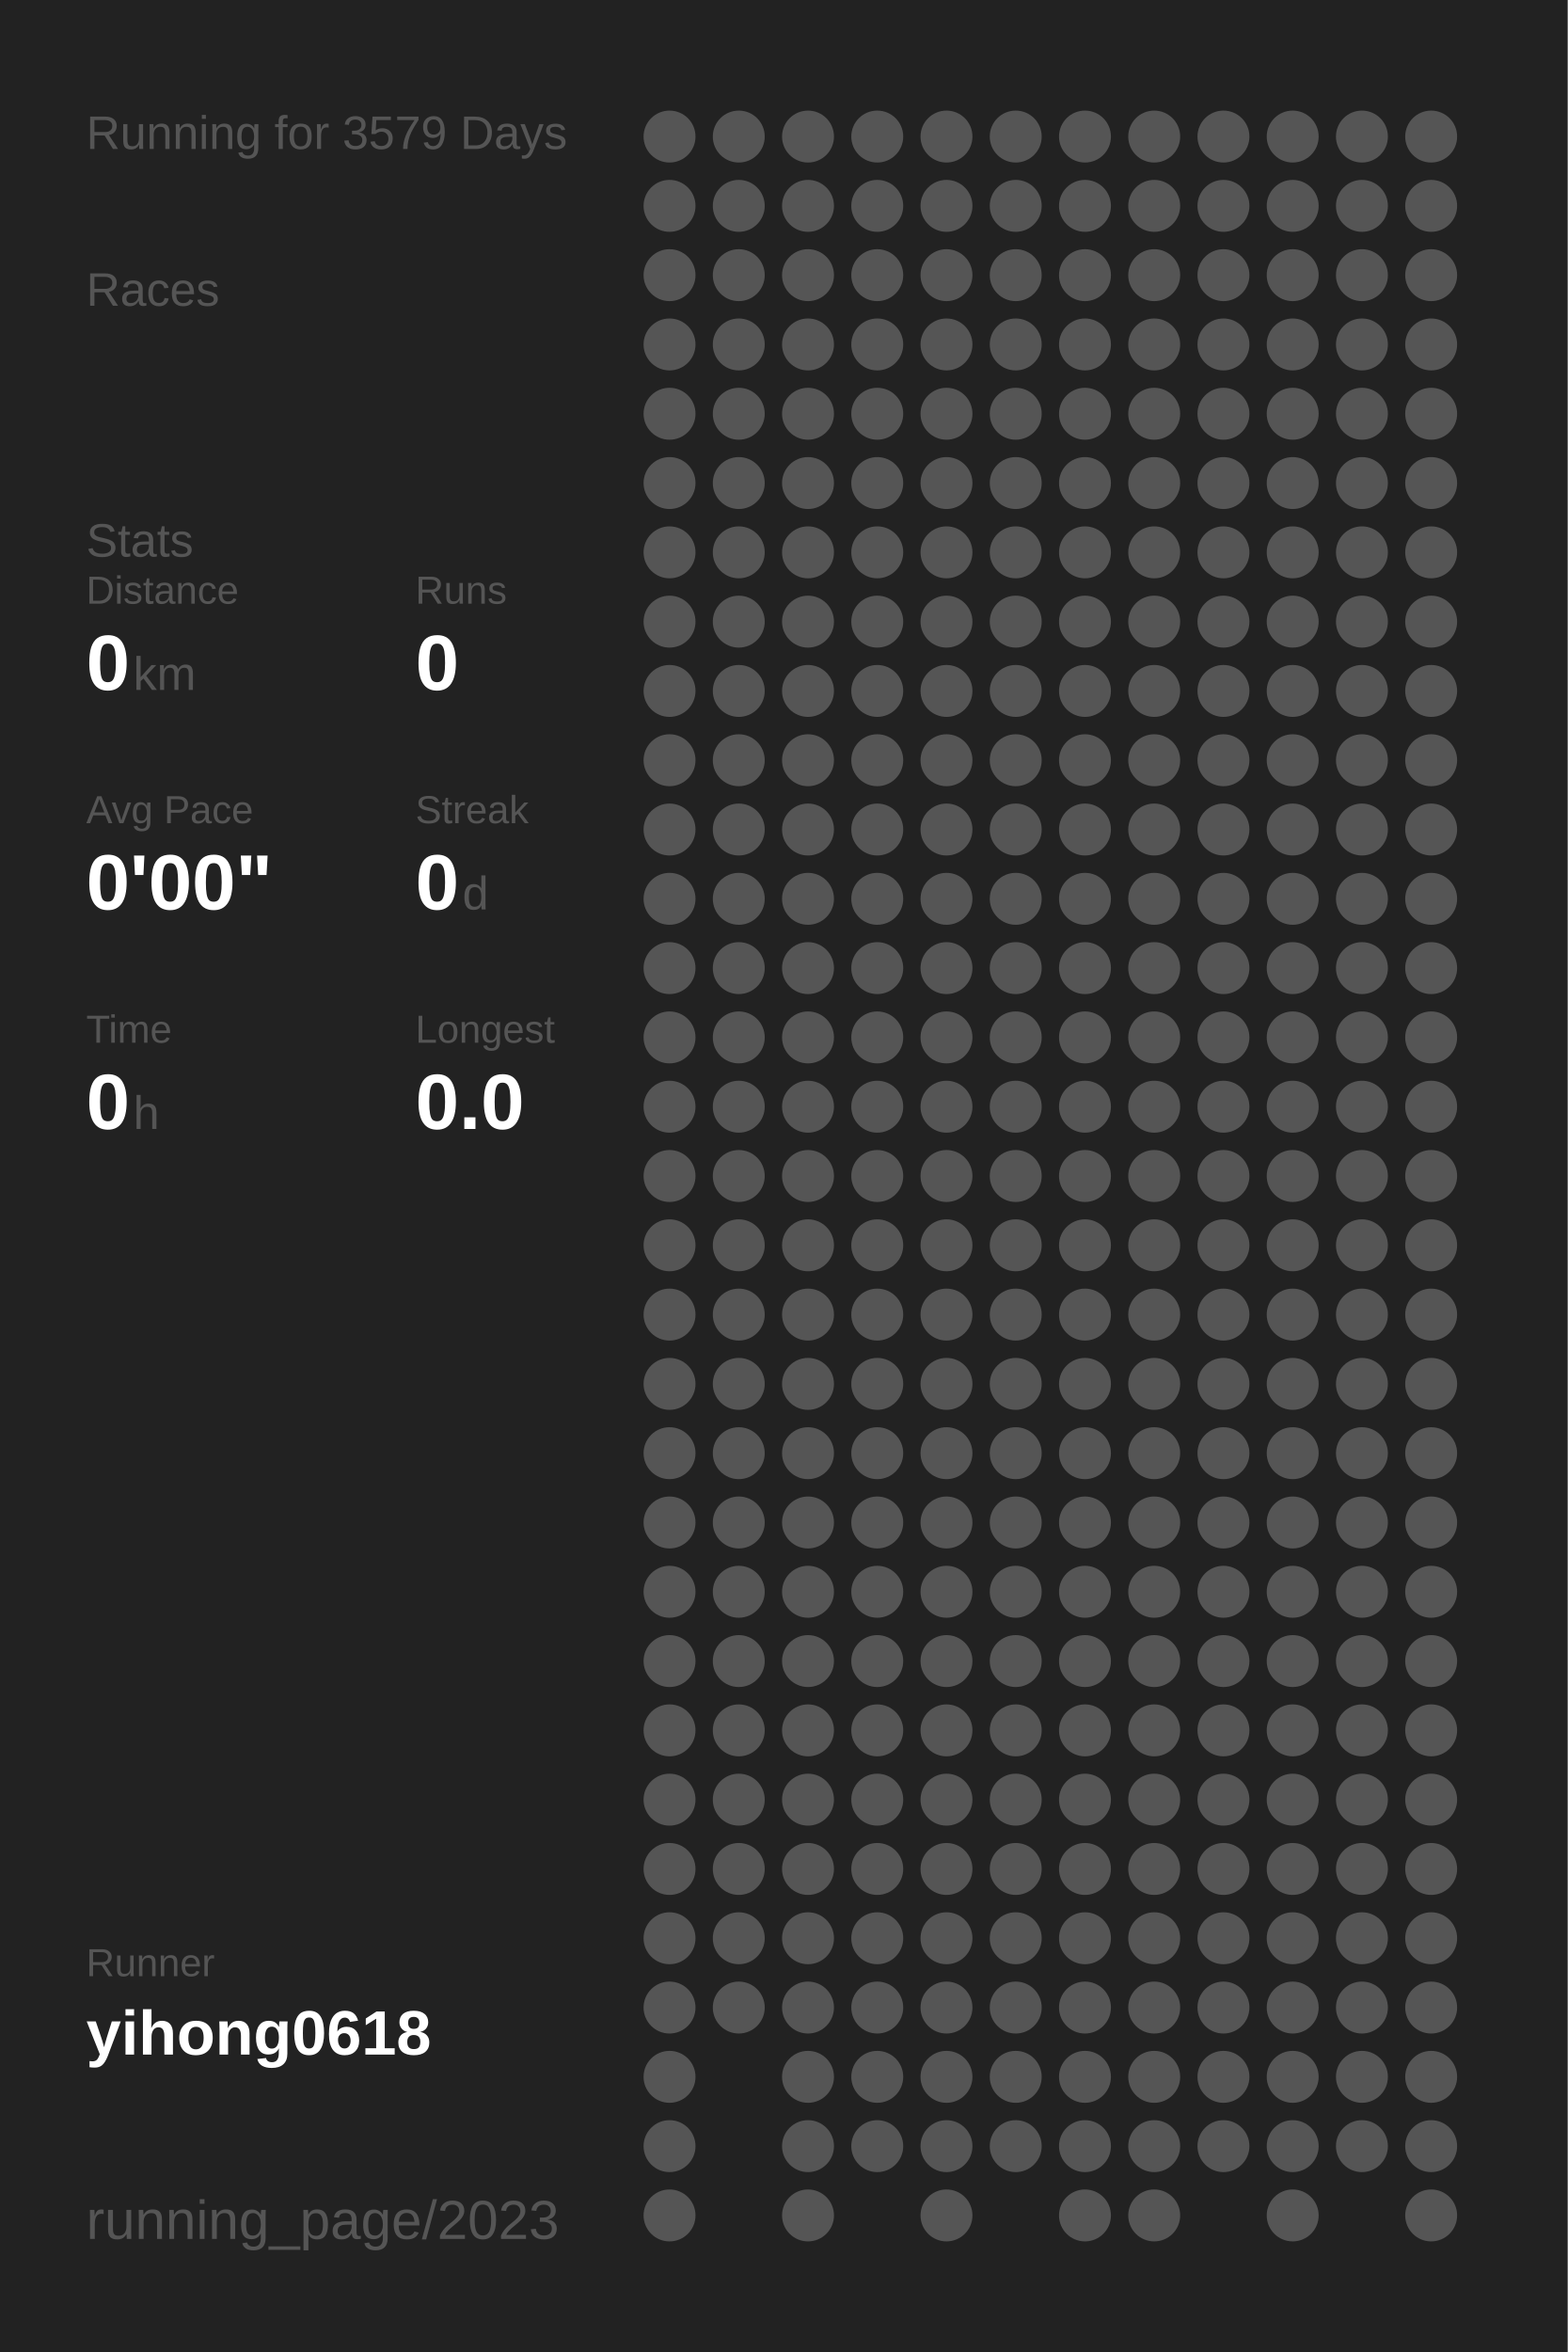
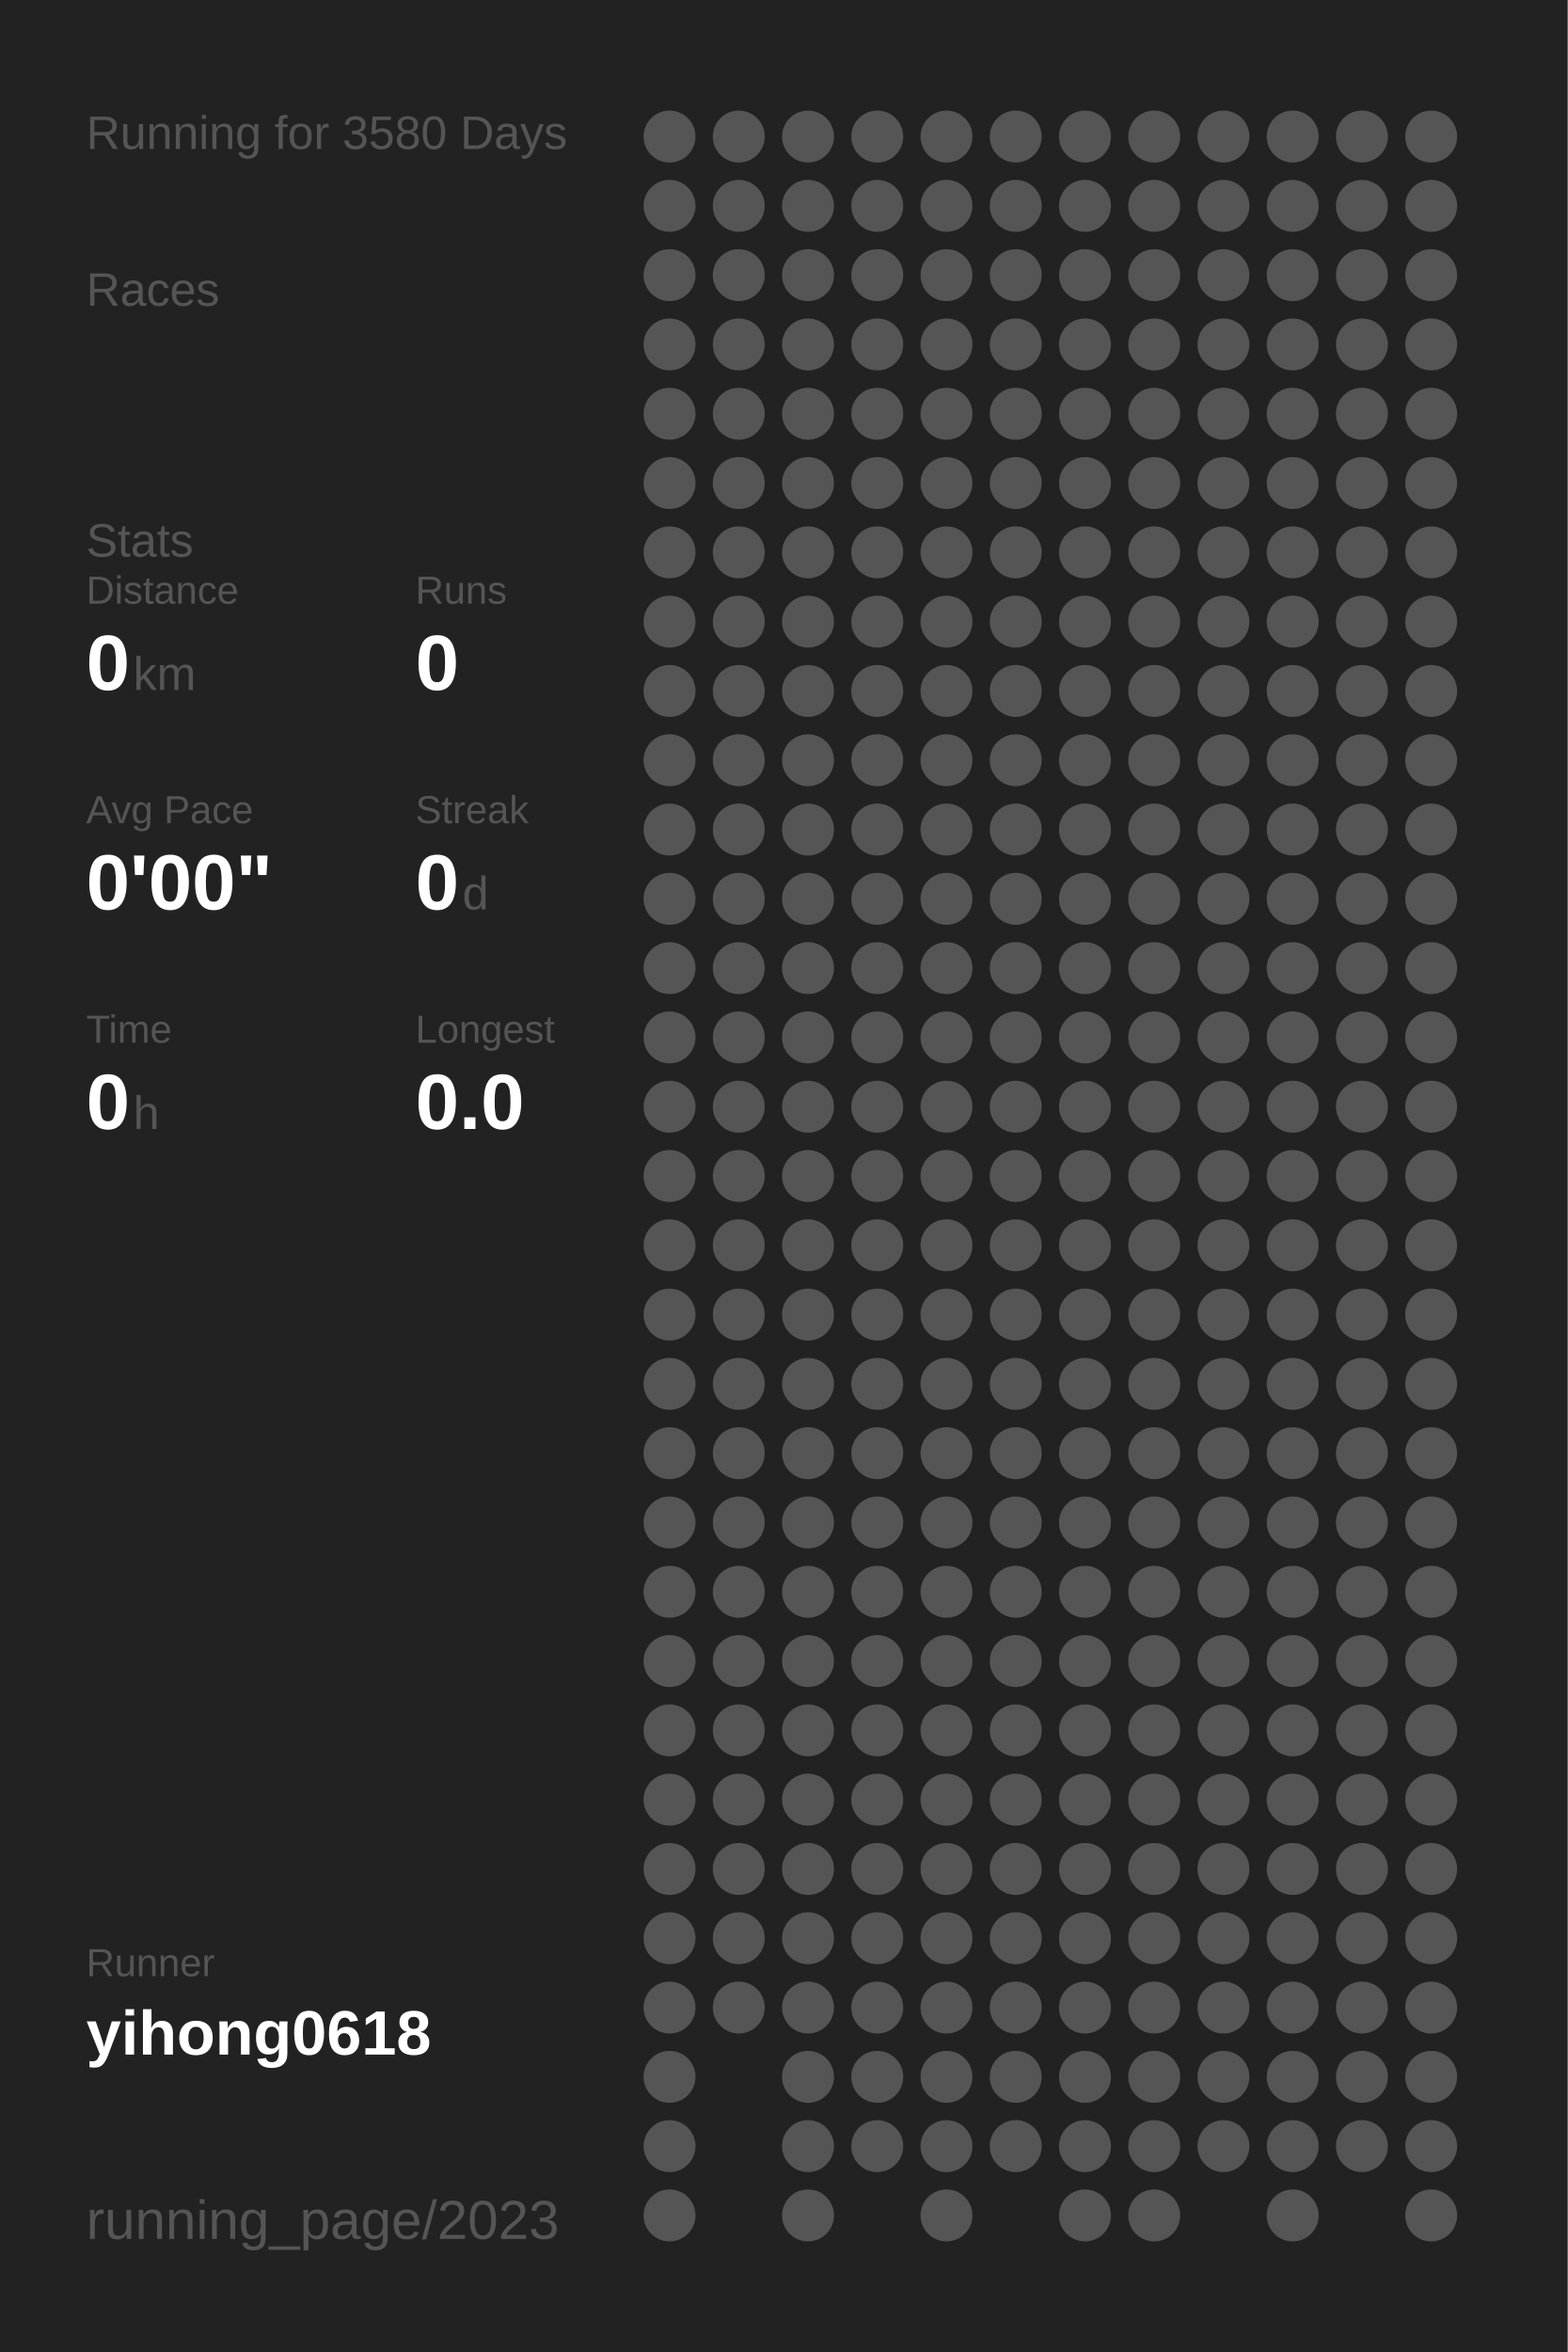
<svg xmlns="http://www.w3.org/2000/svg" baseProfile="full" height="300mm" version="1.1" viewBox="0,0,200,300" width="200mm">
  <defs />
  <rect fill="#222222" height="300" width="200" x="0" y="0" />
-   <text fill="#555555" style="font-size:6px; font-family:Arial;" x="11" y="19">Running for 3579 Days</text>
+   <text fill="#555555" style="font-size:6px; font-family:Arial;" x="11" y="19">Running for 3580 Days</text>
  <text fill="#555555" style="font-size:6px; font-family:Arial;" x="11" y="39">Races</text>
  <text fill="#555555" style="font-size:6px; font-family:Arial;" x="11" y="71">Stats</text>
  <text fill="#555555" style="font-size:5px; font-family:Arial;" x="11" y="77">Distance</text>
  <text fill="#FFFFFF" style="font-size:10px; font-family:Arial; font-weight:bold;" x="11" y="88">0</text>
  <text fill="#555555" style="font-size:6px; font-family:Arial;" x="17" y="88">km</text>
  <text fill="#555555" style="font-size:5px; font-family:Arial;" x="53" y="77">Runs</text>
  <text fill="#FFFFFF" style="font-size:10px; font-family:Arial; font-weight:bold;" x="53" y="88">0</text>
  <text fill="#555555" style="font-size:5px; font-family:Arial;" x="11" y="105">Avg Pace</text>
  <text fill="#FFFFFF" style="font-size:10px; font-family:Arial; font-weight:bold;" x="11" y="116">0'00"</text>
  <text fill="#555555" style="font-size:5px; font-family:Arial;" x="53" y="105">Streak</text>
  <text fill="#FFFFFF" style="font-size:10px; font-family:Arial; font-weight:bold;" x="53" y="116">0</text>
  <text fill="#555555" style="font-size:6px; font-family:Arial;" x="59" y="116">d</text>
  <text fill="#555555" style="font-size:5px; font-family:Arial;" x="11" y="133">Time</text>
  <text fill="#FFFFFF" style="font-size:10px; font-family:Arial; font-weight:bold;" x="11" y="144">0</text>
  <text fill="#555555" style="font-size:6px; font-family:Arial;" x="17" y="144">h</text>
  <text fill="#555555" style="font-size:5px; font-family:Arial;" x="53" y="133">Longest</text>
  <text fill="#FFFFFF" style="font-size:10px; font-family:Arial; font-weight:bold;" x="53" y="144">0.0</text>
  <text fill="#555555" style="font-size:5px; font-family:Arial;" x="11" y="252.065">Runner</text>
  <text fill="#FFFFFF" style="font-size:8px; font-family:Arial; font-weight:bold;" x="11" y="262.065">yihong0618</text>
  <text fill="#555555" style="font-size:7px; font-family:Arial;" x="11" y="285.581">running_page/2023</text>
  <circle cx="85.417" cy="17.419" fill="#555555" r="3.312" />
  <circle cx="85.417" cy="26.258" fill="#555555" r="3.312" />
  <circle cx="85.417" cy="35.097" fill="#555555" r="3.312" />
  <circle cx="85.417" cy="43.935" fill="#555555" r="3.312" />
  <circle cx="85.417" cy="52.774" fill="#555555" r="3.312" />
  <circle cx="85.417" cy="61.613" fill="#555555" r="3.312" />
  <circle cx="85.417" cy="70.452" fill="#555555" r="3.312" />
  <circle cx="85.417" cy="79.29" fill="#555555" r="3.312" />
  <circle cx="85.417" cy="88.129" fill="#555555" r="3.312" />
  <circle cx="85.417" cy="96.968" fill="#555555" r="3.312" />
  <circle cx="85.417" cy="105.806" fill="#555555" r="3.312" />
  <circle cx="85.417" cy="114.645" fill="#555555" r="3.312" />
  <circle cx="85.417" cy="123.484" fill="#555555" r="3.312" />
  <circle cx="85.417" cy="132.323" fill="#555555" r="3.312" />
  <circle cx="85.417" cy="141.161" fill="#555555" r="3.312" />
  <circle cx="85.417" cy="150" fill="#555555" r="3.312" />
  <circle cx="85.417" cy="158.839" fill="#555555" r="3.312" />
  <circle cx="85.417" cy="167.677" fill="#555555" r="3.312" />
  <circle cx="85.417" cy="176.516" fill="#555555" r="3.312" />
  <circle cx="85.417" cy="185.355" fill="#555555" r="3.312" />
  <circle cx="85.417" cy="194.194" fill="#555555" r="3.312" />
  <circle cx="85.417" cy="203.032" fill="#555555" r="3.312" />
  <circle cx="85.417" cy="211.871" fill="#555555" r="3.312" />
  <circle cx="85.417" cy="220.71" fill="#555555" r="3.312" />
  <circle cx="85.417" cy="229.548" fill="#555555" r="3.312" />
  <circle cx="85.417" cy="238.387" fill="#555555" r="3.312" />
  <circle cx="85.417" cy="247.226" fill="#555555" r="3.312" />
  <circle cx="85.417" cy="256.065" fill="#555555" r="3.312" />
  <circle cx="85.417" cy="264.903" fill="#555555" r="3.312" />
  <circle cx="85.417" cy="273.742" fill="#555555" r="3.312" />
  <circle cx="85.417" cy="282.581" fill="#555555" r="3.312" />
  <circle cx="94.25" cy="17.419" fill="#555555" r="3.312" />
  <circle cx="94.25" cy="26.258" fill="#555555" r="3.312" />
  <circle cx="94.25" cy="35.097" fill="#555555" r="3.312" />
  <circle cx="94.25" cy="43.935" fill="#555555" r="3.312" />
  <circle cx="94.25" cy="52.774" fill="#555555" r="3.312" />
  <circle cx="94.25" cy="61.613" fill="#555555" r="3.312" />
  <circle cx="94.25" cy="70.452" fill="#555555" r="3.312" />
  <circle cx="94.25" cy="79.29" fill="#555555" r="3.312" />
  <circle cx="94.25" cy="88.129" fill="#555555" r="3.312" />
  <circle cx="94.25" cy="96.968" fill="#555555" r="3.312" />
  <circle cx="94.25" cy="105.806" fill="#555555" r="3.312" />
  <circle cx="94.25" cy="114.645" fill="#555555" r="3.312" />
  <circle cx="94.25" cy="123.484" fill="#555555" r="3.312" />
  <circle cx="94.25" cy="132.323" fill="#555555" r="3.312" />
  <circle cx="94.25" cy="141.161" fill="#555555" r="3.312" />
  <circle cx="94.25" cy="150" fill="#555555" r="3.312" />
  <circle cx="94.25" cy="158.839" fill="#555555" r="3.312" />
  <circle cx="94.25" cy="167.677" fill="#555555" r="3.312" />
  <circle cx="94.25" cy="176.516" fill="#555555" r="3.312" />
  <circle cx="94.25" cy="185.355" fill="#555555" r="3.312" />
  <circle cx="94.25" cy="194.194" fill="#555555" r="3.312" />
  <circle cx="94.25" cy="203.032" fill="#555555" r="3.312" />
  <circle cx="94.25" cy="211.871" fill="#555555" r="3.312" />
  <circle cx="94.25" cy="220.71" fill="#555555" r="3.312" />
  <circle cx="94.25" cy="229.548" fill="#555555" r="3.312" />
  <circle cx="94.25" cy="238.387" fill="#555555" r="3.312" />
  <circle cx="94.25" cy="247.226" fill="#555555" r="3.312" />
  <circle cx="94.25" cy="256.065" fill="#555555" r="3.312" />
  <circle cx="103.083" cy="17.419" fill="#555555" r="3.312" />
  <circle cx="103.083" cy="26.258" fill="#555555" r="3.312" />
  <circle cx="103.083" cy="35.097" fill="#555555" r="3.312" />
  <circle cx="103.083" cy="43.935" fill="#555555" r="3.312" />
  <circle cx="103.083" cy="52.774" fill="#555555" r="3.312" />
  <circle cx="103.083" cy="61.613" fill="#555555" r="3.312" />
  <circle cx="103.083" cy="70.452" fill="#555555" r="3.312" />
  <circle cx="103.083" cy="79.29" fill="#555555" r="3.312" />
  <circle cx="103.083" cy="88.129" fill="#555555" r="3.312" />
  <circle cx="103.083" cy="96.968" fill="#555555" r="3.312" />
  <circle cx="103.083" cy="105.806" fill="#555555" r="3.312" />
  <circle cx="103.083" cy="114.645" fill="#555555" r="3.312" />
  <circle cx="103.083" cy="123.484" fill="#555555" r="3.312" />
  <circle cx="103.083" cy="132.323" fill="#555555" r="3.312" />
  <circle cx="103.083" cy="141.161" fill="#555555" r="3.312" />
  <circle cx="103.083" cy="150" fill="#555555" r="3.312" />
  <circle cx="103.083" cy="158.839" fill="#555555" r="3.312" />
  <circle cx="103.083" cy="167.677" fill="#555555" r="3.312" />
  <circle cx="103.083" cy="176.516" fill="#555555" r="3.312" />
  <circle cx="103.083" cy="185.355" fill="#555555" r="3.312" />
  <circle cx="103.083" cy="194.194" fill="#555555" r="3.312" />
  <circle cx="103.083" cy="203.032" fill="#555555" r="3.312" />
  <circle cx="103.083" cy="211.871" fill="#555555" r="3.312" />
  <circle cx="103.083" cy="220.71" fill="#555555" r="3.312" />
  <circle cx="103.083" cy="229.548" fill="#555555" r="3.312" />
  <circle cx="103.083" cy="238.387" fill="#555555" r="3.312" />
  <circle cx="103.083" cy="247.226" fill="#555555" r="3.312" />
  <circle cx="103.083" cy="256.065" fill="#555555" r="3.312" />
  <circle cx="103.083" cy="264.903" fill="#555555" r="3.312" />
  <circle cx="103.083" cy="273.742" fill="#555555" r="3.312" />
  <circle cx="103.083" cy="282.581" fill="#555555" r="3.312" />
  <circle cx="111.917" cy="17.419" fill="#555555" r="3.312" />
  <circle cx="111.917" cy="26.258" fill="#555555" r="3.312" />
  <circle cx="111.917" cy="35.097" fill="#555555" r="3.312" />
  <circle cx="111.917" cy="43.935" fill="#555555" r="3.312" />
  <circle cx="111.917" cy="52.774" fill="#555555" r="3.312" />
  <circle cx="111.917" cy="61.613" fill="#555555" r="3.312" />
  <circle cx="111.917" cy="70.452" fill="#555555" r="3.312" />
  <circle cx="111.917" cy="79.29" fill="#555555" r="3.312" />
  <circle cx="111.917" cy="88.129" fill="#555555" r="3.312" />
  <circle cx="111.917" cy="96.968" fill="#555555" r="3.312" />
  <circle cx="111.917" cy="105.806" fill="#555555" r="3.312" />
  <circle cx="111.917" cy="114.645" fill="#555555" r="3.312" />
  <circle cx="111.917" cy="123.484" fill="#555555" r="3.312" />
  <circle cx="111.917" cy="132.323" fill="#555555" r="3.312" />
  <circle cx="111.917" cy="141.161" fill="#555555" r="3.312" />
  <circle cx="111.917" cy="150" fill="#555555" r="3.312" />
  <circle cx="111.917" cy="158.839" fill="#555555" r="3.312" />
  <circle cx="111.917" cy="167.677" fill="#555555" r="3.312" />
  <circle cx="111.917" cy="176.516" fill="#555555" r="3.312" />
  <circle cx="111.917" cy="185.355" fill="#555555" r="3.312" />
  <circle cx="111.917" cy="194.194" fill="#555555" r="3.312" />
  <circle cx="111.917" cy="203.032" fill="#555555" r="3.312" />
  <circle cx="111.917" cy="211.871" fill="#555555" r="3.312" />
  <circle cx="111.917" cy="220.71" fill="#555555" r="3.312" />
  <circle cx="111.917" cy="229.548" fill="#555555" r="3.312" />
  <circle cx="111.917" cy="238.387" fill="#555555" r="3.312" />
  <circle cx="111.917" cy="247.226" fill="#555555" r="3.312" />
  <circle cx="111.917" cy="256.065" fill="#555555" r="3.312" />
  <circle cx="111.917" cy="264.903" fill="#555555" r="3.312" />
  <circle cx="111.917" cy="273.742" fill="#555555" r="3.312" />
  <circle cx="120.75" cy="17.419" fill="#555555" r="3.312" />
  <circle cx="120.75" cy="26.258" fill="#555555" r="3.312" />
  <circle cx="120.75" cy="35.097" fill="#555555" r="3.312" />
  <circle cx="120.75" cy="43.935" fill="#555555" r="3.312" />
  <circle cx="120.75" cy="52.774" fill="#555555" r="3.312" />
  <circle cx="120.75" cy="61.613" fill="#555555" r="3.312" />
  <circle cx="120.75" cy="70.452" fill="#555555" r="3.312" />
  <circle cx="120.75" cy="79.29" fill="#555555" r="3.312" />
  <circle cx="120.75" cy="88.129" fill="#555555" r="3.312" />
  <circle cx="120.75" cy="96.968" fill="#555555" r="3.312" />
  <circle cx="120.75" cy="105.806" fill="#555555" r="3.312" />
  <circle cx="120.75" cy="114.645" fill="#555555" r="3.312" />
  <circle cx="120.75" cy="123.484" fill="#555555" r="3.312" />
  <circle cx="120.75" cy="132.323" fill="#555555" r="3.312" />
  <circle cx="120.75" cy="141.161" fill="#555555" r="3.312" />
  <circle cx="120.75" cy="150" fill="#555555" r="3.312" />
  <circle cx="120.75" cy="158.839" fill="#555555" r="3.312" />
  <circle cx="120.75" cy="167.677" fill="#555555" r="3.312" />
  <circle cx="120.75" cy="176.516" fill="#555555" r="3.312" />
  <circle cx="120.75" cy="185.355" fill="#555555" r="3.312" />
  <circle cx="120.75" cy="194.194" fill="#555555" r="3.312" />
  <circle cx="120.75" cy="203.032" fill="#555555" r="3.312" />
  <circle cx="120.75" cy="211.871" fill="#555555" r="3.312" />
  <circle cx="120.75" cy="220.71" fill="#555555" r="3.312" />
  <circle cx="120.75" cy="229.548" fill="#555555" r="3.312" />
  <circle cx="120.75" cy="238.387" fill="#555555" r="3.312" />
  <circle cx="120.75" cy="247.226" fill="#555555" r="3.312" />
  <circle cx="120.75" cy="256.065" fill="#555555" r="3.312" />
  <circle cx="120.75" cy="264.903" fill="#555555" r="3.312" />
  <circle cx="120.75" cy="273.742" fill="#555555" r="3.312" />
  <circle cx="120.75" cy="282.581" fill="#555555" r="3.312" />
  <circle cx="129.583" cy="17.419" fill="#555555" r="3.312" />
  <circle cx="129.583" cy="26.258" fill="#555555" r="3.312" />
  <circle cx="129.583" cy="35.097" fill="#555555" r="3.312" />
  <circle cx="129.583" cy="43.935" fill="#555555" r="3.312" />
  <circle cx="129.583" cy="52.774" fill="#555555" r="3.312" />
  <circle cx="129.583" cy="61.613" fill="#555555" r="3.312" />
  <circle cx="129.583" cy="70.452" fill="#555555" r="3.312" />
  <circle cx="129.583" cy="79.29" fill="#555555" r="3.312" />
  <circle cx="129.583" cy="88.129" fill="#555555" r="3.312" />
  <circle cx="129.583" cy="96.968" fill="#555555" r="3.312" />
  <circle cx="129.583" cy="105.806" fill="#555555" r="3.312" />
  <circle cx="129.583" cy="114.645" fill="#555555" r="3.312" />
  <circle cx="129.583" cy="123.484" fill="#555555" r="3.312" />
  <circle cx="129.583" cy="132.323" fill="#555555" r="3.312" />
  <circle cx="129.583" cy="141.161" fill="#555555" r="3.312" />
  <circle cx="129.583" cy="150" fill="#555555" r="3.312" />
  <circle cx="129.583" cy="158.839" fill="#555555" r="3.312" />
  <circle cx="129.583" cy="167.677" fill="#555555" r="3.312" />
  <circle cx="129.583" cy="176.516" fill="#555555" r="3.312" />
  <circle cx="129.583" cy="185.355" fill="#555555" r="3.312" />
  <circle cx="129.583" cy="194.194" fill="#555555" r="3.312" />
  <circle cx="129.583" cy="203.032" fill="#555555" r="3.312" />
  <circle cx="129.583" cy="211.871" fill="#555555" r="3.312" />
  <circle cx="129.583" cy="220.71" fill="#555555" r="3.312" />
  <circle cx="129.583" cy="229.548" fill="#555555" r="3.312" />
  <circle cx="129.583" cy="238.387" fill="#555555" r="3.312" />
  <circle cx="129.583" cy="247.226" fill="#555555" r="3.312" />
  <circle cx="129.583" cy="256.065" fill="#555555" r="3.312" />
  <circle cx="129.583" cy="264.903" fill="#555555" r="3.312" />
  <circle cx="129.583" cy="273.742" fill="#555555" r="3.312" />
  <circle cx="138.417" cy="17.419" fill="#555555" r="3.312" />
  <circle cx="138.417" cy="26.258" fill="#555555" r="3.312" />
  <circle cx="138.417" cy="35.097" fill="#555555" r="3.312" />
  <circle cx="138.417" cy="43.935" fill="#555555" r="3.312" />
  <circle cx="138.417" cy="52.774" fill="#555555" r="3.312" />
  <circle cx="138.417" cy="61.613" fill="#555555" r="3.312" />
  <circle cx="138.417" cy="70.452" fill="#555555" r="3.312" />
  <circle cx="138.417" cy="79.29" fill="#555555" r="3.312" />
  <circle cx="138.417" cy="88.129" fill="#555555" r="3.312" />
  <circle cx="138.417" cy="96.968" fill="#555555" r="3.312" />
  <circle cx="138.417" cy="105.806" fill="#555555" r="3.312" />
  <circle cx="138.417" cy="114.645" fill="#555555" r="3.312" />
  <circle cx="138.417" cy="123.484" fill="#555555" r="3.312" />
  <circle cx="138.417" cy="132.323" fill="#555555" r="3.312" />
  <circle cx="138.417" cy="141.161" fill="#555555" r="3.312" />
  <circle cx="138.417" cy="150" fill="#555555" r="3.312" />
  <circle cx="138.417" cy="158.839" fill="#555555" r="3.312" />
  <circle cx="138.417" cy="167.677" fill="#555555" r="3.312" />
  <circle cx="138.417" cy="176.516" fill="#555555" r="3.312" />
  <circle cx="138.417" cy="185.355" fill="#555555" r="3.312" />
  <circle cx="138.417" cy="194.194" fill="#555555" r="3.312" />
  <circle cx="138.417" cy="203.032" fill="#555555" r="3.312" />
  <circle cx="138.417" cy="211.871" fill="#555555" r="3.312" />
  <circle cx="138.417" cy="220.71" fill="#555555" r="3.312" />
  <circle cx="138.417" cy="229.548" fill="#555555" r="3.312" />
  <circle cx="138.417" cy="238.387" fill="#555555" r="3.312" />
  <circle cx="138.417" cy="247.226" fill="#555555" r="3.312" />
  <circle cx="138.417" cy="256.065" fill="#555555" r="3.312" />
  <circle cx="138.417" cy="264.903" fill="#555555" r="3.312" />
  <circle cx="138.417" cy="273.742" fill="#555555" r="3.312" />
  <circle cx="138.417" cy="282.581" fill="#555555" r="3.312" />
  <circle cx="147.25" cy="17.419" fill="#555555" r="3.312" />
  <circle cx="147.25" cy="26.258" fill="#555555" r="3.312" />
  <circle cx="147.25" cy="35.097" fill="#555555" r="3.312" />
  <circle cx="147.25" cy="43.935" fill="#555555" r="3.312" />
  <circle cx="147.25" cy="52.774" fill="#555555" r="3.312" />
  <circle cx="147.25" cy="61.613" fill="#555555" r="3.312" />
  <circle cx="147.25" cy="70.452" fill="#555555" r="3.312" />
  <circle cx="147.25" cy="79.29" fill="#555555" r="3.312" />
  <circle cx="147.25" cy="88.129" fill="#555555" r="3.312" />
  <circle cx="147.25" cy="96.968" fill="#555555" r="3.312" />
  <circle cx="147.25" cy="105.806" fill="#555555" r="3.312" />
  <circle cx="147.25" cy="114.645" fill="#555555" r="3.312" />
  <circle cx="147.25" cy="123.484" fill="#555555" r="3.312" />
  <circle cx="147.25" cy="132.323" fill="#555555" r="3.312" />
  <circle cx="147.25" cy="141.161" fill="#555555" r="3.312" />
  <circle cx="147.25" cy="150" fill="#555555" r="3.312" />
  <circle cx="147.25" cy="158.839" fill="#555555" r="3.312" />
  <circle cx="147.25" cy="167.677" fill="#555555" r="3.312" />
  <circle cx="147.25" cy="176.516" fill="#555555" r="3.312" />
  <circle cx="147.25" cy="185.355" fill="#555555" r="3.312" />
  <circle cx="147.25" cy="194.194" fill="#555555" r="3.312" />
  <circle cx="147.25" cy="203.032" fill="#555555" r="3.312" />
  <circle cx="147.25" cy="211.871" fill="#555555" r="3.312" />
  <circle cx="147.25" cy="220.71" fill="#555555" r="3.312" />
  <circle cx="147.25" cy="229.548" fill="#555555" r="3.312" />
  <circle cx="147.25" cy="238.387" fill="#555555" r="3.312" />
  <circle cx="147.25" cy="247.226" fill="#555555" r="3.312" />
  <circle cx="147.25" cy="256.065" fill="#555555" r="3.312" />
  <circle cx="147.25" cy="264.903" fill="#555555" r="3.312" />
  <circle cx="147.25" cy="273.742" fill="#555555" r="3.312" />
  <circle cx="147.25" cy="282.581" fill="#555555" r="3.312" />
  <circle cx="156.083" cy="17.419" fill="#555555" r="3.312" />
  <circle cx="156.083" cy="26.258" fill="#555555" r="3.312" />
  <circle cx="156.083" cy="35.097" fill="#555555" r="3.312" />
  <circle cx="156.083" cy="43.935" fill="#555555" r="3.312" />
  <circle cx="156.083" cy="52.774" fill="#555555" r="3.312" />
  <circle cx="156.083" cy="61.613" fill="#555555" r="3.312" />
  <circle cx="156.083" cy="70.452" fill="#555555" r="3.312" />
  <circle cx="156.083" cy="79.29" fill="#555555" r="3.312" />
  <circle cx="156.083" cy="88.129" fill="#555555" r="3.312" />
  <circle cx="156.083" cy="96.968" fill="#555555" r="3.312" />
  <circle cx="156.083" cy="105.806" fill="#555555" r="3.312" />
  <circle cx="156.083" cy="114.645" fill="#555555" r="3.312" />
  <circle cx="156.083" cy="123.484" fill="#555555" r="3.312" />
  <circle cx="156.083" cy="132.323" fill="#555555" r="3.312" />
  <circle cx="156.083" cy="141.161" fill="#555555" r="3.312" />
  <circle cx="156.083" cy="150" fill="#555555" r="3.312" />
  <circle cx="156.083" cy="158.839" fill="#555555" r="3.312" />
  <circle cx="156.083" cy="167.677" fill="#555555" r="3.312" />
  <circle cx="156.083" cy="176.516" fill="#555555" r="3.312" />
  <circle cx="156.083" cy="185.355" fill="#555555" r="3.312" />
  <circle cx="156.083" cy="194.194" fill="#555555" r="3.312" />
  <circle cx="156.083" cy="203.032" fill="#555555" r="3.312" />
  <circle cx="156.083" cy="211.871" fill="#555555" r="3.312" />
  <circle cx="156.083" cy="220.71" fill="#555555" r="3.312" />
  <circle cx="156.083" cy="229.548" fill="#555555" r="3.312" />
  <circle cx="156.083" cy="238.387" fill="#555555" r="3.312" />
  <circle cx="156.083" cy="247.226" fill="#555555" r="3.312" />
  <circle cx="156.083" cy="256.065" fill="#555555" r="3.312" />
  <circle cx="156.083" cy="264.903" fill="#555555" r="3.312" />
  <circle cx="156.083" cy="273.742" fill="#555555" r="3.312" />
  <circle cx="164.917" cy="17.419" fill="#555555" r="3.312" />
  <circle cx="164.917" cy="26.258" fill="#555555" r="3.312" />
  <circle cx="164.917" cy="35.097" fill="#555555" r="3.312" />
  <circle cx="164.917" cy="43.935" fill="#555555" r="3.312" />
  <circle cx="164.917" cy="52.774" fill="#555555" r="3.312" />
  <circle cx="164.917" cy="61.613" fill="#555555" r="3.312" />
  <circle cx="164.917" cy="70.452" fill="#555555" r="3.312" />
  <circle cx="164.917" cy="79.29" fill="#555555" r="3.312" />
  <circle cx="164.917" cy="88.129" fill="#555555" r="3.312" />
  <circle cx="164.917" cy="96.968" fill="#555555" r="3.312" />
  <circle cx="164.917" cy="105.806" fill="#555555" r="3.312" />
  <circle cx="164.917" cy="114.645" fill="#555555" r="3.312" />
  <circle cx="164.917" cy="123.484" fill="#555555" r="3.312" />
  <circle cx="164.917" cy="132.323" fill="#555555" r="3.312" />
  <circle cx="164.917" cy="141.161" fill="#555555" r="3.312" />
  <circle cx="164.917" cy="150" fill="#555555" r="3.312" />
  <circle cx="164.917" cy="158.839" fill="#555555" r="3.312" />
  <circle cx="164.917" cy="167.677" fill="#555555" r="3.312" />
  <circle cx="164.917" cy="176.516" fill="#555555" r="3.312" />
  <circle cx="164.917" cy="185.355" fill="#555555" r="3.312" />
  <circle cx="164.917" cy="194.194" fill="#555555" r="3.312" />
  <circle cx="164.917" cy="203.032" fill="#555555" r="3.312" />
  <circle cx="164.917" cy="211.871" fill="#555555" r="3.312" />
  <circle cx="164.917" cy="220.71" fill="#555555" r="3.312" />
  <circle cx="164.917" cy="229.548" fill="#555555" r="3.312" />
  <circle cx="164.917" cy="238.387" fill="#555555" r="3.312" />
  <circle cx="164.917" cy="247.226" fill="#555555" r="3.312" />
  <circle cx="164.917" cy="256.065" fill="#555555" r="3.312" />
  <circle cx="164.917" cy="264.903" fill="#555555" r="3.312" />
  <circle cx="164.917" cy="273.742" fill="#555555" r="3.312" />
  <circle cx="164.917" cy="282.581" fill="#555555" r="3.312" />
  <circle cx="173.75" cy="17.419" fill="#555555" r="3.312" />
  <circle cx="173.75" cy="26.258" fill="#555555" r="3.312" />
  <circle cx="173.75" cy="35.097" fill="#555555" r="3.312" />
  <circle cx="173.75" cy="43.935" fill="#555555" r="3.312" />
  <circle cx="173.75" cy="52.774" fill="#555555" r="3.312" />
  <circle cx="173.75" cy="61.613" fill="#555555" r="3.312" />
  <circle cx="173.75" cy="70.452" fill="#555555" r="3.312" />
  <circle cx="173.75" cy="79.29" fill="#555555" r="3.312" />
  <circle cx="173.75" cy="88.129" fill="#555555" r="3.312" />
  <circle cx="173.75" cy="96.968" fill="#555555" r="3.312" />
  <circle cx="173.75" cy="105.806" fill="#555555" r="3.312" />
  <circle cx="173.75" cy="114.645" fill="#555555" r="3.312" />
  <circle cx="173.75" cy="123.484" fill="#555555" r="3.312" />
  <circle cx="173.75" cy="132.323" fill="#555555" r="3.312" />
  <circle cx="173.75" cy="141.161" fill="#555555" r="3.312" />
  <circle cx="173.75" cy="150" fill="#555555" r="3.312" />
  <circle cx="173.75" cy="158.839" fill="#555555" r="3.312" />
  <circle cx="173.75" cy="167.677" fill="#555555" r="3.312" />
  <circle cx="173.75" cy="176.516" fill="#555555" r="3.312" />
  <circle cx="173.75" cy="185.355" fill="#555555" r="3.312" />
  <circle cx="173.75" cy="194.194" fill="#555555" r="3.312" />
  <circle cx="173.75" cy="203.032" fill="#555555" r="3.312" />
  <circle cx="173.75" cy="211.871" fill="#555555" r="3.312" />
  <circle cx="173.75" cy="220.71" fill="#555555" r="3.312" />
  <circle cx="173.75" cy="229.548" fill="#555555" r="3.312" />
  <circle cx="173.75" cy="238.387" fill="#555555" r="3.312" />
  <circle cx="173.75" cy="247.226" fill="#555555" r="3.312" />
  <circle cx="173.75" cy="256.065" fill="#555555" r="3.312" />
  <circle cx="173.75" cy="264.903" fill="#555555" r="3.312" />
  <circle cx="173.75" cy="273.742" fill="#555555" r="3.312" />
  <circle cx="182.583" cy="17.419" fill="#555555" r="3.312" />
  <circle cx="182.583" cy="26.258" fill="#555555" r="3.312" />
  <circle cx="182.583" cy="35.097" fill="#555555" r="3.312" />
  <circle cx="182.583" cy="43.935" fill="#555555" r="3.312" />
  <circle cx="182.583" cy="52.774" fill="#555555" r="3.312" />
  <circle cx="182.583" cy="61.613" fill="#555555" r="3.312" />
  <circle cx="182.583" cy="70.452" fill="#555555" r="3.312" />
  <circle cx="182.583" cy="79.29" fill="#555555" r="3.312" />
  <circle cx="182.583" cy="88.129" fill="#555555" r="3.312" />
  <circle cx="182.583" cy="96.968" fill="#555555" r="3.312" />
  <circle cx="182.583" cy="105.806" fill="#555555" r="3.312" />
  <circle cx="182.583" cy="114.645" fill="#555555" r="3.312" />
  <circle cx="182.583" cy="123.484" fill="#555555" r="3.312" />
  <circle cx="182.583" cy="132.323" fill="#555555" r="3.312" />
  <circle cx="182.583" cy="141.161" fill="#555555" r="3.312" />
  <circle cx="182.583" cy="150" fill="#555555" r="3.312" />
  <circle cx="182.583" cy="158.839" fill="#555555" r="3.312" />
  <circle cx="182.583" cy="167.677" fill="#555555" r="3.312" />
  <circle cx="182.583" cy="176.516" fill="#555555" r="3.312" />
  <circle cx="182.583" cy="185.355" fill="#555555" r="3.312" />
  <circle cx="182.583" cy="194.194" fill="#555555" r="3.312" />
  <circle cx="182.583" cy="203.032" fill="#555555" r="3.312" />
  <circle cx="182.583" cy="211.871" fill="#555555" r="3.312" />
  <circle cx="182.583" cy="220.71" fill="#555555" r="3.312" />
  <circle cx="182.583" cy="229.548" fill="#555555" r="3.312" />
  <circle cx="182.583" cy="238.387" fill="#555555" r="3.312" />
  <circle cx="182.583" cy="247.226" fill="#555555" r="3.312" />
  <circle cx="182.583" cy="256.065" fill="#555555" r="3.312" />
  <circle cx="182.583" cy="264.903" fill="#555555" r="3.312" />
  <circle cx="182.583" cy="273.742" fill="#555555" r="3.312" />
  <circle cx="182.583" cy="282.581" fill="#555555" r="3.312" />
</svg>
